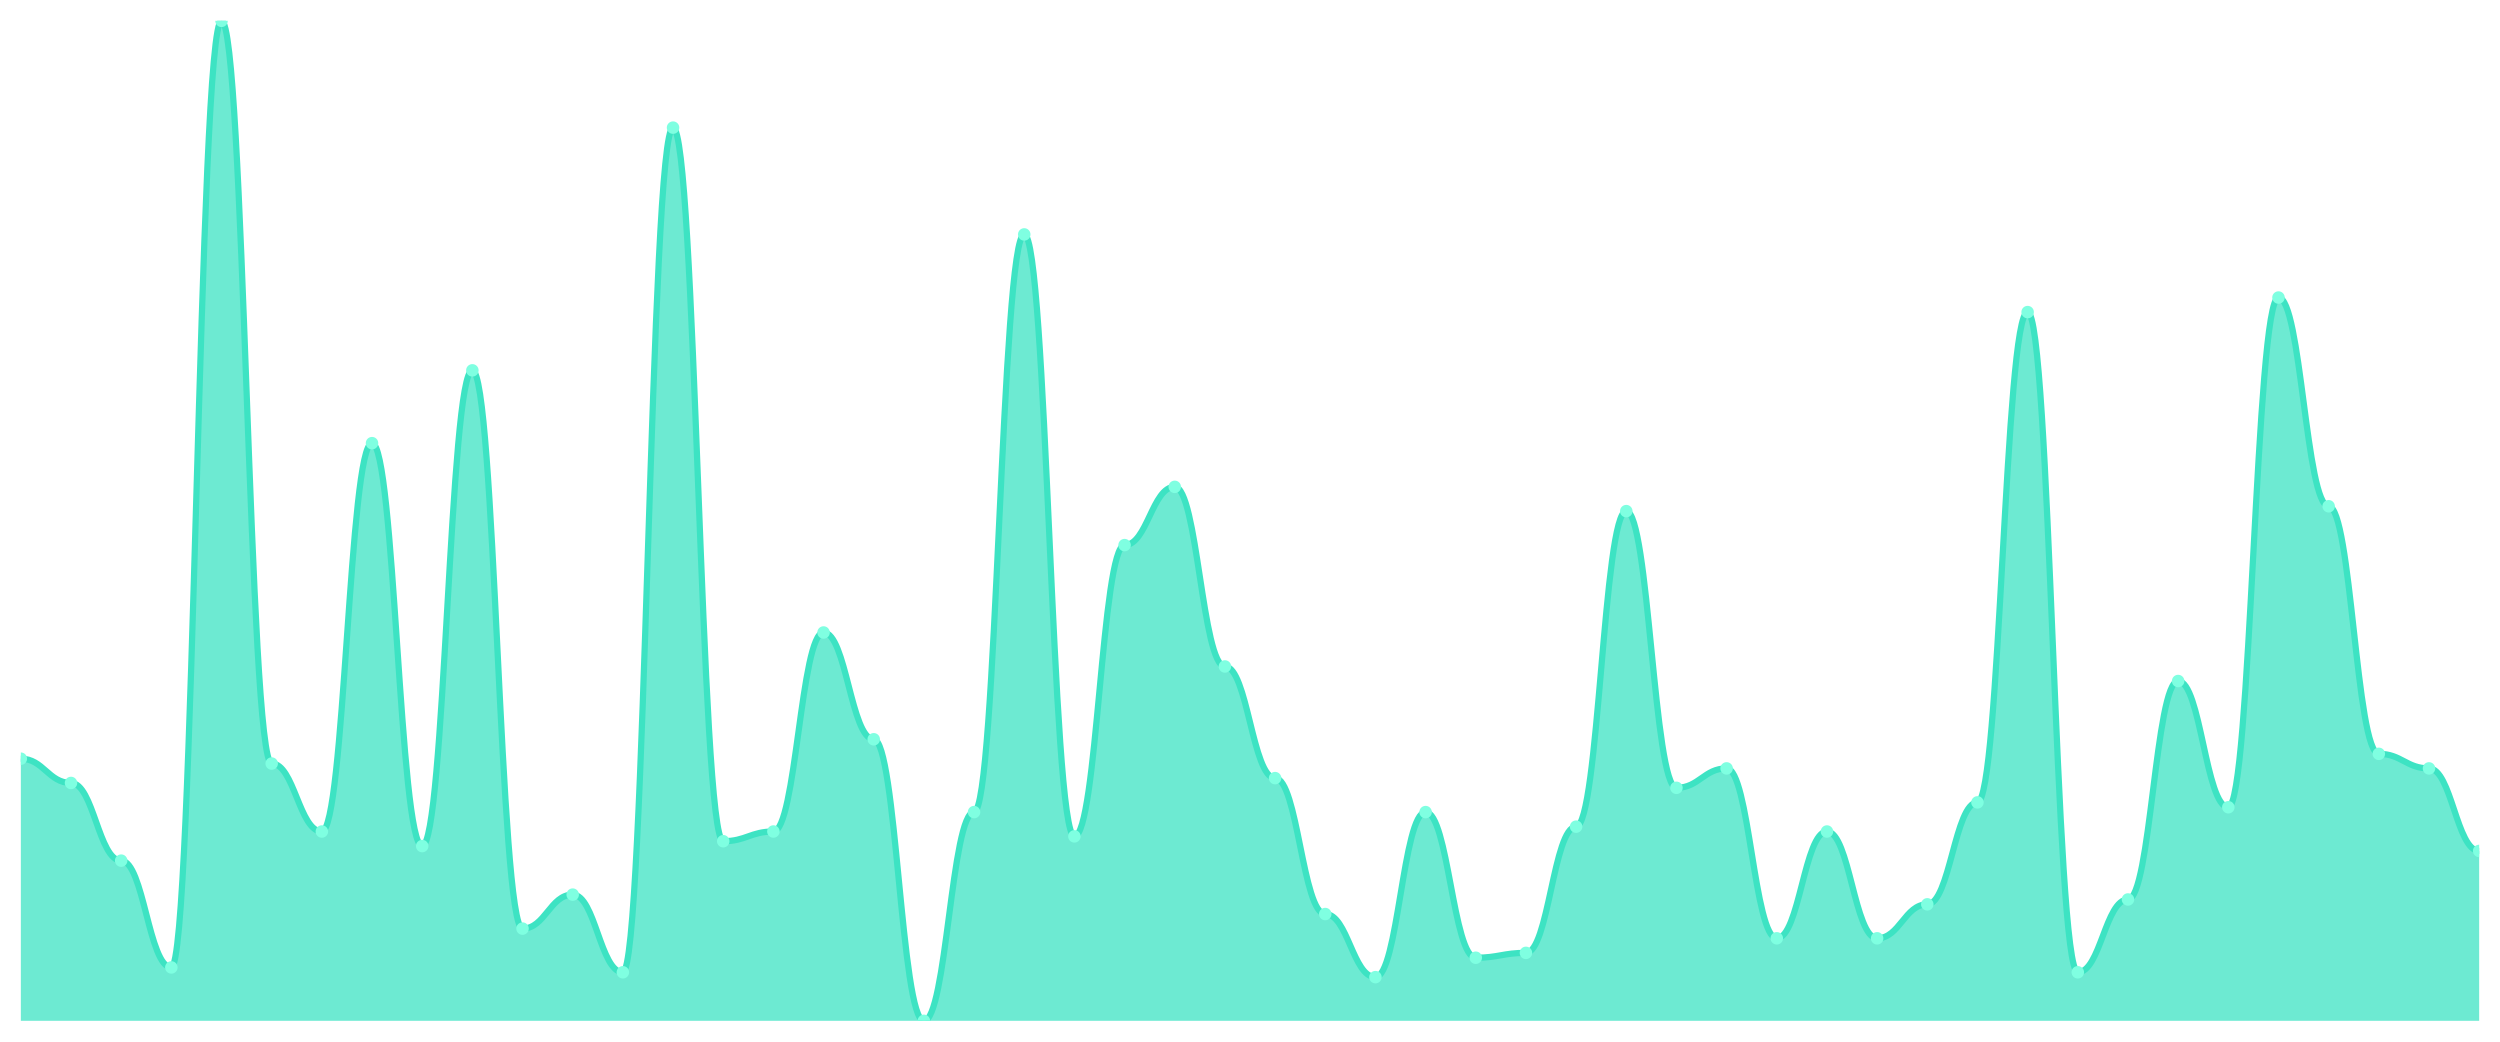
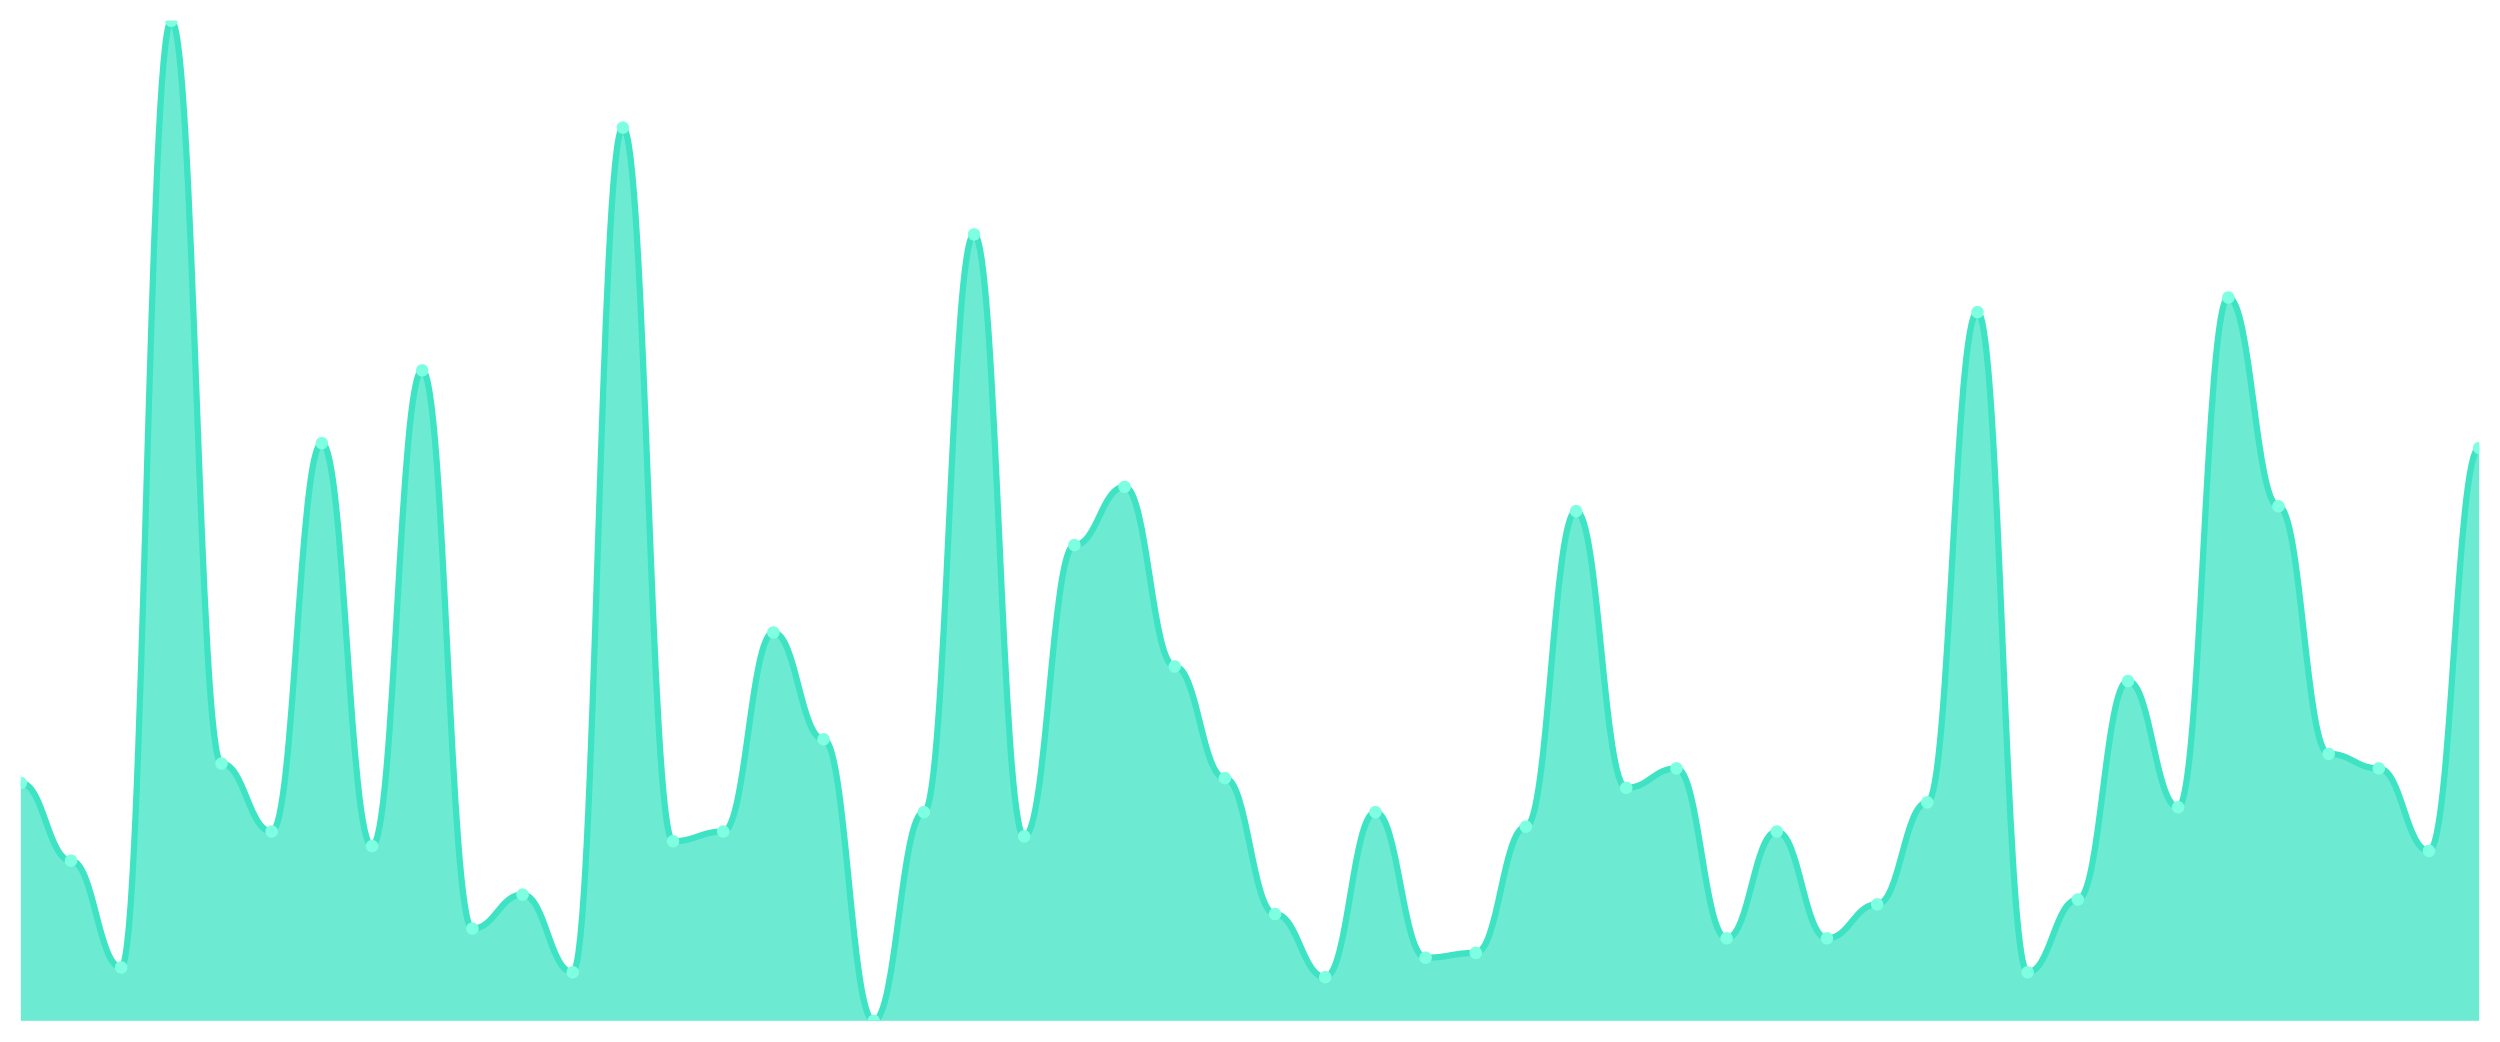
<svg xmlns="http://www.w3.org/2000/svg" viewBox="0 0 1200 500" width="1200" height="500">
  <defs>
    <clipPath id="c">
      <rect x="10" y="10" width="1180" height="480" />
    </clipPath>
  </defs>
  <rect width="1200" height="500" fill="none" />
  <g clip-path="url(#c)">
-     <path d="M 10,490 L 10,364.175 C 20.837,364.175 23.245,375.825 34.082,375.825 C 44.918,375.825 47.327,413.107 58.163,413.107 C 69,413.107 71.408,464.369 82.245,464.369 C 93.082,464.369 95.49,10 106.327,10 C 117.163,10 119.571,366.505 130.408,366.505 C 141.245,366.505 143.653,399.126 154.49,399.126 C 165.327,399.126 167.735,212.718 178.571,212.718 C 189.408,212.718 191.816,406.117 202.653,406.117 C 213.49,406.117 215.898,177.767 226.735,177.767 C 237.571,177.767 239.98,445.728 250.816,445.728 C 261.653,445.728 264.061,429.417 274.898,429.417 C 285.735,429.417 288.143,466.699 298.98,466.699 C 309.816,466.699 312.224,61.262 323.061,61.262 C 333.898,61.262 336.306,403.786 347.143,403.786 C 357.98,403.786 360.388,399.126 371.224,399.126 C 382.061,399.126 384.469,303.592 395.306,303.592 C 406.143,303.592 408.551,354.854 419.388,354.854 C 430.224,354.854 432.633,490 443.469,490 C 454.306,490 456.714,389.806 467.551,389.806 C 478.388,389.806 480.796,112.524 491.633,112.524 C 502.469,112.524 504.878,401.456 515.714,401.456 C 526.551,401.456 528.959,261.65 539.796,261.65 C 550.633,261.65 553.041,233.689 563.878,233.689 C 574.714,233.689 577.122,319.903 587.959,319.903 C 598.796,319.903 601.204,373.495 612.041,373.495 C 622.878,373.495 625.286,438.738 636.122,438.738 C 646.959,438.738 649.367,469.029 660.204,469.029 C 671.041,469.029 673.449,389.806 684.286,389.806 C 695.122,389.806 697.531,459.709 708.367,459.709 C 719.204,459.709 721.612,457.379 732.449,457.379 C 743.286,457.379 745.694,396.796 756.531,396.796 C 767.367,396.796 769.776,245.34 780.612,245.34 C 791.449,245.34 793.857,378.155 804.694,378.155 C 815.531,378.155 817.939,368.835 828.776,368.835 C 839.612,368.835 842.02,450.388 852.857,450.388 C 863.694,450.388 866.102,399.126 876.939,399.126 C 887.776,399.126 890.184,450.388 901.02,450.388 C 911.857,450.388 914.265,434.078 925.102,434.078 C 935.939,434.078 938.347,385.146 949.184,385.146 C 960.02,385.146 962.429,149.806 973.265,149.806 C 984.102,149.806 986.51,466.699 997.347,466.699 C 1008.184,466.699 1010.592,431.748 1021.429,431.748 C 1032.265,431.748 1034.673,326.893 1045.51,326.893 C 1056.347,326.893 1058.755,387.476 1069.592,387.476 C 1080.429,387.476 1082.837,142.816 1093.673,142.816 C 1104.51,142.816 1106.918,243.01 1117.755,243.01 C 1128.592,243.01 1131,361.845 1141.837,361.845 C 1152.673,361.845 1155.082,368.835 1165.918,368.835 C 1176.755,368.835 1179.163,408.447 1190,408.447 L 1190,490 Z" fill="rgba(61,227,195,0.75)" />
-     <path d="M 10,364.175 C 20.837,364.175 23.245,375.825 34.082,375.825 C 44.918,375.825 47.327,413.107 58.163,413.107 C 69,413.107 71.408,464.369 82.245,464.369 C 93.082,464.369 95.49,10 106.327,10 C 117.163,10 119.571,366.505 130.408,366.505 C 141.245,366.505 143.653,399.126 154.49,399.126 C 165.327,399.126 167.735,212.718 178.571,212.718 C 189.408,212.718 191.816,406.117 202.653,406.117 C 213.49,406.117 215.898,177.767 226.735,177.767 C 237.571,177.767 239.98,445.728 250.816,445.728 C 261.653,445.728 264.061,429.417 274.898,429.417 C 285.735,429.417 288.143,466.699 298.98,466.699 C 309.816,466.699 312.224,61.262 323.061,61.262 C 333.898,61.262 336.306,403.786 347.143,403.786 C 357.98,403.786 360.388,399.126 371.224,399.126 C 382.061,399.126 384.469,303.592 395.306,303.592 C 406.143,303.592 408.551,354.854 419.388,354.854 C 430.224,354.854 432.633,490 443.469,490 C 454.306,490 456.714,389.806 467.551,389.806 C 478.388,389.806 480.796,112.524 491.633,112.524 C 502.469,112.524 504.878,401.456 515.714,401.456 C 526.551,401.456 528.959,261.65 539.796,261.65 C 550.633,261.65 553.041,233.689 563.878,233.689 C 574.714,233.689 577.122,319.903 587.959,319.903 C 598.796,319.903 601.204,373.495 612.041,373.495 C 622.878,373.495 625.286,438.738 636.122,438.738 C 646.959,438.738 649.367,469.029 660.204,469.029 C 671.041,469.029 673.449,389.806 684.286,389.806 C 695.122,389.806 697.531,459.709 708.367,459.709 C 719.204,459.709 721.612,457.379 732.449,457.379 C 743.286,457.379 745.694,396.796 756.531,396.796 C 767.367,396.796 769.776,245.34 780.612,245.34 C 791.449,245.34 793.857,378.155 804.694,378.155 C 815.531,378.155 817.939,368.835 828.776,368.835 C 839.612,368.835 842.02,450.388 852.857,450.388 C 863.694,450.388 866.102,399.126 876.939,399.126 C 887.776,399.126 890.184,450.388 901.02,450.388 C 911.857,450.388 914.265,434.078 925.102,434.078 C 935.939,434.078 938.347,385.146 949.184,385.146 C 960.02,385.146 962.429,149.806 973.265,149.806 C 984.102,149.806 986.51,466.699 997.347,466.699 C 1008.184,466.699 1010.592,431.748 1021.429,431.748 C 1032.265,431.748 1034.673,326.893 1045.51,326.893 C 1056.347,326.893 1058.755,387.476 1069.592,387.476 C 1080.429,387.476 1082.837,142.816 1093.673,142.816 C 1104.51,142.816 1106.918,243.01 1117.755,243.01 C 1128.592,243.01 1131,361.845 1141.837,361.845 C 1152.673,361.845 1155.082,368.835 1165.918,368.835 C 1176.755,368.835 1179.163,408.447 1190,408.447" fill="none" stroke="#3de3c3" stroke-width="3" stroke-linecap="round" stroke-linejoin="round" />
-     <circle cx="10" cy="364.175" r="3" fill="#7fffe1" />
-     <circle cx="34.082" cy="375.825" r="3" fill="#7fffe1" />
-     <circle cx="58.163" cy="413.107" r="3" fill="#7fffe1" />
-     <circle cx="82.245" cy="464.369" r="3" fill="#7fffe1" />
-     <circle cx="106.327" cy="10" r="3" fill="#7fffe1" />
-     <circle cx="130.408" cy="366.505" r="3" fill="#7fffe1" />
-     <circle cx="154.49" cy="399.126" r="3" fill="#7fffe1" />
-     <circle cx="178.571" cy="212.718" r="3" fill="#7fffe1" />
-     <circle cx="202.653" cy="406.117" r="3" fill="#7fffe1" />
-     <circle cx="226.735" cy="177.767" r="3" fill="#7fffe1" />
-     <circle cx="250.816" cy="445.728" r="3" fill="#7fffe1" />
-     <circle cx="274.898" cy="429.417" r="3" fill="#7fffe1" />
-     <circle cx="298.98" cy="466.699" r="3" fill="#7fffe1" />
-     <circle cx="323.061" cy="61.262" r="3" fill="#7fffe1" />
-     <circle cx="347.143" cy="403.786" r="3" fill="#7fffe1" />
-     <circle cx="371.224" cy="399.126" r="3" fill="#7fffe1" />
-     <circle cx="395.306" cy="303.592" r="3" fill="#7fffe1" />
-     <circle cx="419.388" cy="354.854" r="3" fill="#7fffe1" />
-     <circle cx="443.469" cy="490" r="3" fill="#7fffe1" />
-     <circle cx="467.551" cy="389.806" r="3" fill="#7fffe1" />
-     <circle cx="491.633" cy="112.524" r="3" fill="#7fffe1" />
-     <circle cx="515.714" cy="401.456" r="3" fill="#7fffe1" />
-     <circle cx="539.796" cy="261.65" r="3" fill="#7fffe1" />
-     <circle cx="563.878" cy="233.689" r="3" fill="#7fffe1" />
-     <circle cx="587.959" cy="319.903" r="3" fill="#7fffe1" />
-     <circle cx="612.041" cy="373.495" r="3" fill="#7fffe1" />
-     <circle cx="636.122" cy="438.738" r="3" fill="#7fffe1" />
-     <circle cx="660.204" cy="469.029" r="3" fill="#7fffe1" />
-     <circle cx="684.286" cy="389.806" r="3" fill="#7fffe1" />
-     <circle cx="708.367" cy="459.709" r="3" fill="#7fffe1" />
-     <circle cx="732.449" cy="457.379" r="3" fill="#7fffe1" />
-     <circle cx="756.531" cy="396.796" r="3" fill="#7fffe1" />
-     <circle cx="780.612" cy="245.34" r="3" fill="#7fffe1" />
-     <circle cx="804.694" cy="378.155" r="3" fill="#7fffe1" />
-     <circle cx="828.776" cy="368.835" r="3" fill="#7fffe1" />
-     <circle cx="852.857" cy="450.388" r="3" fill="#7fffe1" />
-     <circle cx="876.939" cy="399.126" r="3" fill="#7fffe1" />
-     <circle cx="901.02" cy="450.388" r="3" fill="#7fffe1" />
-     <circle cx="925.102" cy="434.078" r="3" fill="#7fffe1" />
-     <circle cx="949.184" cy="385.146" r="3" fill="#7fffe1" />
-     <circle cx="973.265" cy="149.806" r="3" fill="#7fffe1" />
-     <circle cx="997.347" cy="466.699" r="3" fill="#7fffe1" />
-     <circle cx="1021.429" cy="431.748" r="3" fill="#7fffe1" />
-     <circle cx="1045.51" cy="326.893" r="3" fill="#7fffe1" />
-     <circle cx="1069.592" cy="387.476" r="3" fill="#7fffe1" />
-     <circle cx="1093.673" cy="142.816" r="3" fill="#7fffe1" />
-     <circle cx="1117.755" cy="243.01" r="3" fill="#7fffe1" />
-     <circle cx="1141.837" cy="361.845" r="3" fill="#7fffe1" />
-     <circle cx="1165.918" cy="368.835" r="3" fill="#7fffe1" />
-     <circle cx="1190" cy="408.447" r="3" fill="#7fffe1" />
+     <path d="M 10,490 L 10,375.825 C 20.837,375.825 23.245,413.107 34.082,413.107 C 44.918,413.107 47.327,464.369 58.163,464.369 C 69,464.369 71.408,10 82.245,10 C 93.082,10 95.49,366.505 106.327,366.505 C 117.163,366.505 119.571,399.126 130.408,399.126 C 141.245,399.126 143.653,212.718 154.49,212.718 C 165.327,212.718 167.735,406.117 178.571,406.117 C 189.408,406.117 191.816,177.767 202.653,177.767 C 213.49,177.767 215.898,445.728 226.735,445.728 C 237.571,445.728 239.98,429.417 250.816,429.417 C 261.653,429.417 264.061,466.699 274.898,466.699 C 285.735,466.699 288.143,61.262 298.98,61.262 C 309.816,61.262 312.224,403.786 323.061,403.786 C 333.898,403.786 336.306,399.126 347.143,399.126 C 357.98,399.126 360.388,303.592 371.224,303.592 C 382.061,303.592 384.469,354.854 395.306,354.854 C 406.143,354.854 408.551,490 419.388,490 C 430.224,490 432.633,389.806 443.469,389.806 C 454.306,389.806 456.714,112.524 467.551,112.524 C 478.388,112.524 480.796,401.456 491.633,401.456 C 502.469,401.456 504.878,261.65 515.714,261.65 C 526.551,261.65 528.959,233.689 539.796,233.689 C 550.633,233.689 553.041,319.903 563.878,319.903 C 574.714,319.903 577.122,373.495 587.959,373.495 C 598.796,373.495 601.204,438.738 612.041,438.738 C 622.878,438.738 625.286,469.029 636.122,469.029 C 646.959,469.029 649.367,389.806 660.204,389.806 C 671.041,389.806 673.449,459.709 684.286,459.709 C 695.122,459.709 697.531,457.379 708.367,457.379 C 719.204,457.379 721.612,396.796 732.449,396.796 C 743.286,396.796 745.694,245.34 756.531,245.34 C 767.367,245.34 769.776,378.155 780.612,378.155 C 791.449,378.155 793.857,368.835 804.694,368.835 C 815.531,368.835 817.939,450.388 828.776,450.388 C 839.612,450.388 842.02,399.126 852.857,399.126 C 863.694,399.126 866.102,450.388 876.939,450.388 C 887.776,450.388 890.184,434.078 901.02,434.078 C 911.857,434.078 914.265,385.146 925.102,385.146 C 935.939,385.146 938.347,149.806 949.184,149.806 C 960.02,149.806 962.429,466.699 973.265,466.699 C 984.102,466.699 986.51,431.748 997.347,431.748 C 1008.184,431.748 1010.592,326.893 1021.429,326.893 C 1032.265,326.893 1034.673,387.476 1045.51,387.476 C 1056.347,387.476 1058.755,142.816 1069.592,142.816 C 1080.429,142.816 1082.837,243.01 1093.673,243.01 C 1104.51,243.01 1106.918,361.845 1117.755,361.845 C 1128.592,361.845 1131,368.835 1141.837,368.835 C 1152.673,368.835 1155.082,408.447 1165.918,408.447 C 1176.755,408.447 1179.163,215.049 1190,215.049 L 1190,490 Z" fill="rgba(61,227,195,0.75)" />
+     <path d="M 10,375.825 C 20.837,375.825 23.245,413.107 34.082,413.107 C 44.918,413.107 47.327,464.369 58.163,464.369 C 69,464.369 71.408,10 82.245,10 C 93.082,10 95.49,366.505 106.327,366.505 C 117.163,366.505 119.571,399.126 130.408,399.126 C 141.245,399.126 143.653,212.718 154.49,212.718 C 165.327,212.718 167.735,406.117 178.571,406.117 C 189.408,406.117 191.816,177.767 202.653,177.767 C 213.49,177.767 215.898,445.728 226.735,445.728 C 237.571,445.728 239.98,429.417 250.816,429.417 C 261.653,429.417 264.061,466.699 274.898,466.699 C 285.735,466.699 288.143,61.262 298.98,61.262 C 309.816,61.262 312.224,403.786 323.061,403.786 C 333.898,403.786 336.306,399.126 347.143,399.126 C 357.98,399.126 360.388,303.592 371.224,303.592 C 382.061,303.592 384.469,354.854 395.306,354.854 C 406.143,354.854 408.551,490 419.388,490 C 430.224,490 432.633,389.806 443.469,389.806 C 454.306,389.806 456.714,112.524 467.551,112.524 C 478.388,112.524 480.796,401.456 491.633,401.456 C 502.469,401.456 504.878,261.65 515.714,261.65 C 526.551,261.65 528.959,233.689 539.796,233.689 C 550.633,233.689 553.041,319.903 563.878,319.903 C 574.714,319.903 577.122,373.495 587.959,373.495 C 598.796,373.495 601.204,438.738 612.041,438.738 C 622.878,438.738 625.286,469.029 636.122,469.029 C 646.959,469.029 649.367,389.806 660.204,389.806 C 671.041,389.806 673.449,459.709 684.286,459.709 C 695.122,459.709 697.531,457.379 708.367,457.379 C 719.204,457.379 721.612,396.796 732.449,396.796 C 743.286,396.796 745.694,245.34 756.531,245.34 C 767.367,245.34 769.776,378.155 780.612,378.155 C 791.449,378.155 793.857,368.835 804.694,368.835 C 815.531,368.835 817.939,450.388 828.776,450.388 C 839.612,450.388 842.02,399.126 852.857,399.126 C 863.694,399.126 866.102,450.388 876.939,450.388 C 887.776,450.388 890.184,434.078 901.02,434.078 C 911.857,434.078 914.265,385.146 925.102,385.146 C 935.939,385.146 938.347,149.806 949.184,149.806 C 960.02,149.806 962.429,466.699 973.265,466.699 C 984.102,466.699 986.51,431.748 997.347,431.748 C 1008.184,431.748 1010.592,326.893 1021.429,326.893 C 1032.265,326.893 1034.673,387.476 1045.51,387.476 C 1056.347,387.476 1058.755,142.816 1069.592,142.816 C 1080.429,142.816 1082.837,243.01 1093.673,243.01 C 1104.51,243.01 1106.918,361.845 1117.755,361.845 C 1128.592,361.845 1131,368.835 1141.837,368.835 C 1152.673,368.835 1155.082,408.447 1165.918,408.447 C 1176.755,408.447 1179.163,215.049 1190,215.049" fill="none" stroke="#3de3c3" stroke-width="3" stroke-linecap="round" stroke-linejoin="round" />
+     <circle cx="10" cy="375.825" r="3" fill="#7fffe1" />
+     <circle cx="34.082" cy="413.107" r="3" fill="#7fffe1" />
+     <circle cx="58.163" cy="464.369" r="3" fill="#7fffe1" />
+     <circle cx="82.245" cy="10" r="3" fill="#7fffe1" />
+     <circle cx="106.327" cy="366.505" r="3" fill="#7fffe1" />
+     <circle cx="130.408" cy="399.126" r="3" fill="#7fffe1" />
+     <circle cx="154.49" cy="212.718" r="3" fill="#7fffe1" />
+     <circle cx="178.571" cy="406.117" r="3" fill="#7fffe1" />
+     <circle cx="202.653" cy="177.767" r="3" fill="#7fffe1" />
+     <circle cx="226.735" cy="445.728" r="3" fill="#7fffe1" />
+     <circle cx="250.816" cy="429.417" r="3" fill="#7fffe1" />
+     <circle cx="274.898" cy="466.699" r="3" fill="#7fffe1" />
+     <circle cx="298.98" cy="61.262" r="3" fill="#7fffe1" />
+     <circle cx="323.061" cy="403.786" r="3" fill="#7fffe1" />
+     <circle cx="347.143" cy="399.126" r="3" fill="#7fffe1" />
+     <circle cx="371.224" cy="303.592" r="3" fill="#7fffe1" />
+     <circle cx="395.306" cy="354.854" r="3" fill="#7fffe1" />
+     <circle cx="419.388" cy="490" r="3" fill="#7fffe1" />
+     <circle cx="443.469" cy="389.806" r="3" fill="#7fffe1" />
+     <circle cx="467.551" cy="112.524" r="3" fill="#7fffe1" />
+     <circle cx="491.633" cy="401.456" r="3" fill="#7fffe1" />
+     <circle cx="515.714" cy="261.65" r="3" fill="#7fffe1" />
+     <circle cx="539.796" cy="233.689" r="3" fill="#7fffe1" />
+     <circle cx="563.878" cy="319.903" r="3" fill="#7fffe1" />
+     <circle cx="587.959" cy="373.495" r="3" fill="#7fffe1" />
+     <circle cx="612.041" cy="438.738" r="3" fill="#7fffe1" />
+     <circle cx="636.122" cy="469.029" r="3" fill="#7fffe1" />
+     <circle cx="660.204" cy="389.806" r="3" fill="#7fffe1" />
+     <circle cx="684.286" cy="459.709" r="3" fill="#7fffe1" />
+     <circle cx="708.367" cy="457.379" r="3" fill="#7fffe1" />
+     <circle cx="732.449" cy="396.796" r="3" fill="#7fffe1" />
+     <circle cx="756.531" cy="245.34" r="3" fill="#7fffe1" />
+     <circle cx="780.612" cy="378.155" r="3" fill="#7fffe1" />
+     <circle cx="804.694" cy="368.835" r="3" fill="#7fffe1" />
+     <circle cx="828.776" cy="450.388" r="3" fill="#7fffe1" />
+     <circle cx="852.857" cy="399.126" r="3" fill="#7fffe1" />
+     <circle cx="876.939" cy="450.388" r="3" fill="#7fffe1" />
+     <circle cx="901.02" cy="434.078" r="3" fill="#7fffe1" />
+     <circle cx="925.102" cy="385.146" r="3" fill="#7fffe1" />
+     <circle cx="949.184" cy="149.806" r="3" fill="#7fffe1" />
+     <circle cx="973.265" cy="466.699" r="3" fill="#7fffe1" />
+     <circle cx="997.347" cy="431.748" r="3" fill="#7fffe1" />
+     <circle cx="1021.429" cy="326.893" r="3" fill="#7fffe1" />
+     <circle cx="1045.51" cy="387.476" r="3" fill="#7fffe1" />
+     <circle cx="1069.592" cy="142.816" r="3" fill="#7fffe1" />
+     <circle cx="1093.673" cy="243.01" r="3" fill="#7fffe1" />
+     <circle cx="1117.755" cy="361.845" r="3" fill="#7fffe1" />
+     <circle cx="1141.837" cy="368.835" r="3" fill="#7fffe1" />
+     <circle cx="1165.918" cy="408.447" r="3" fill="#7fffe1" />
+     <circle cx="1190" cy="215.049" r="3" fill="#7fffe1" />
  </g>
</svg>
